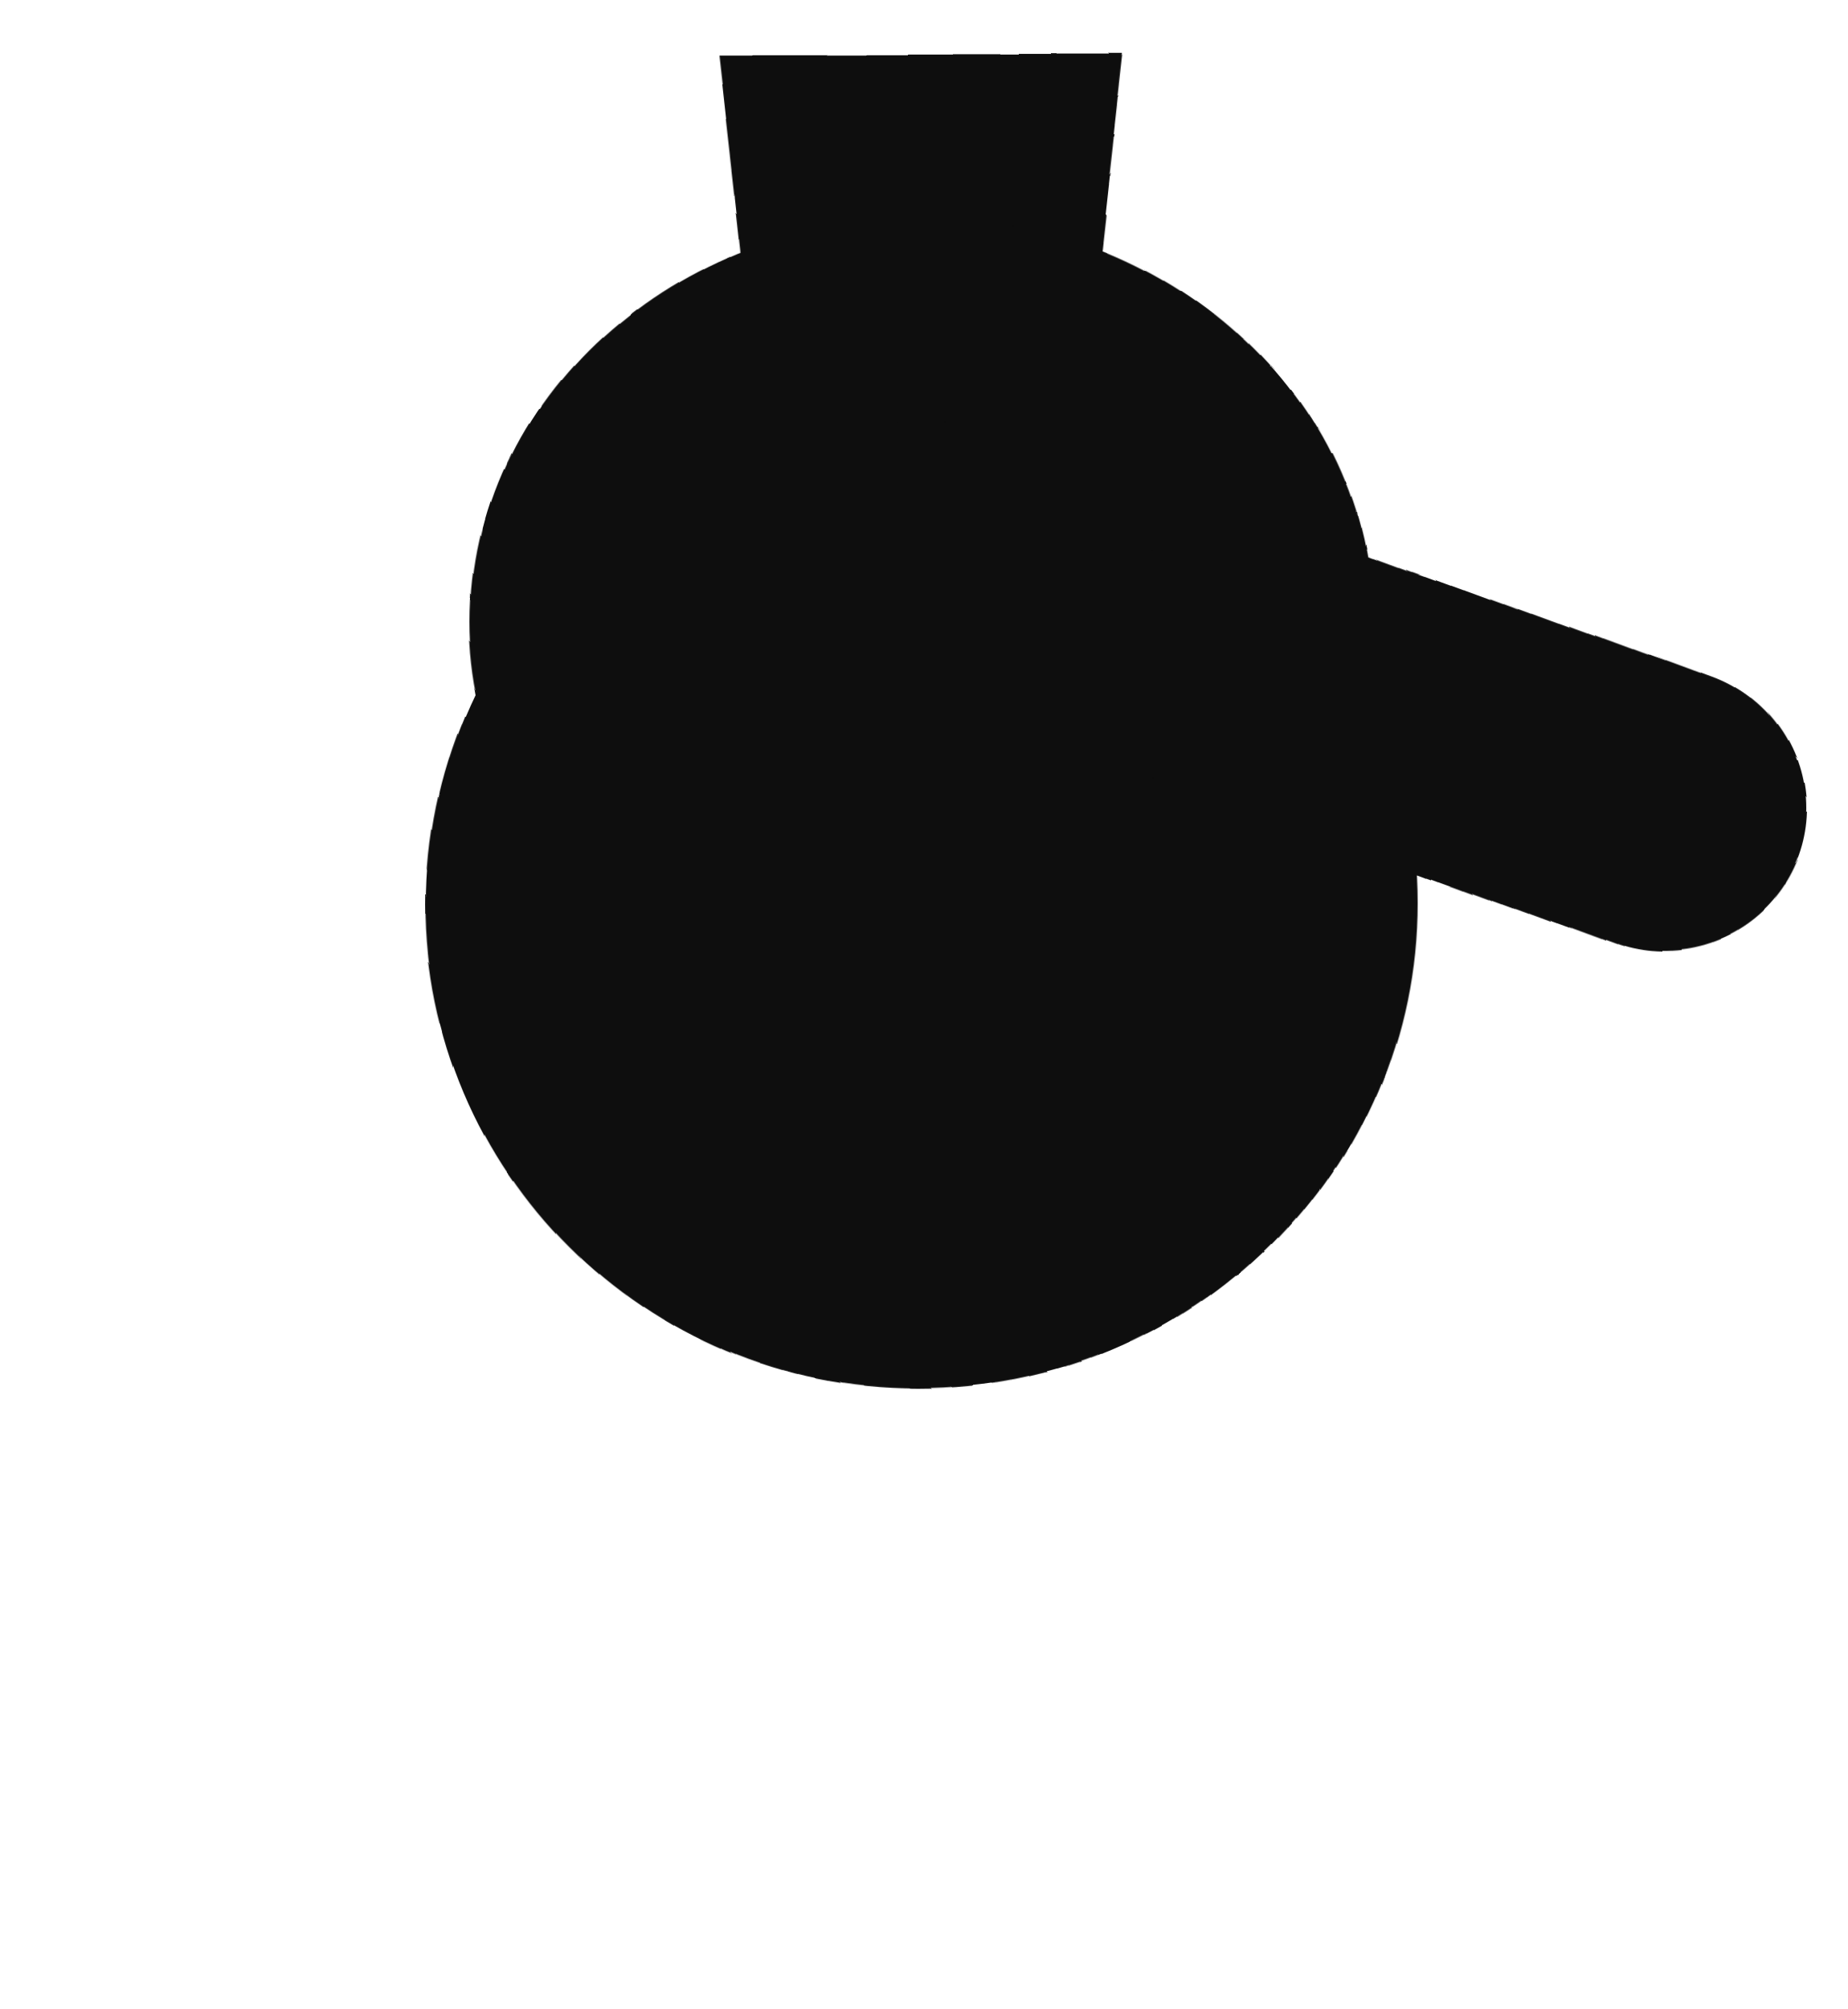
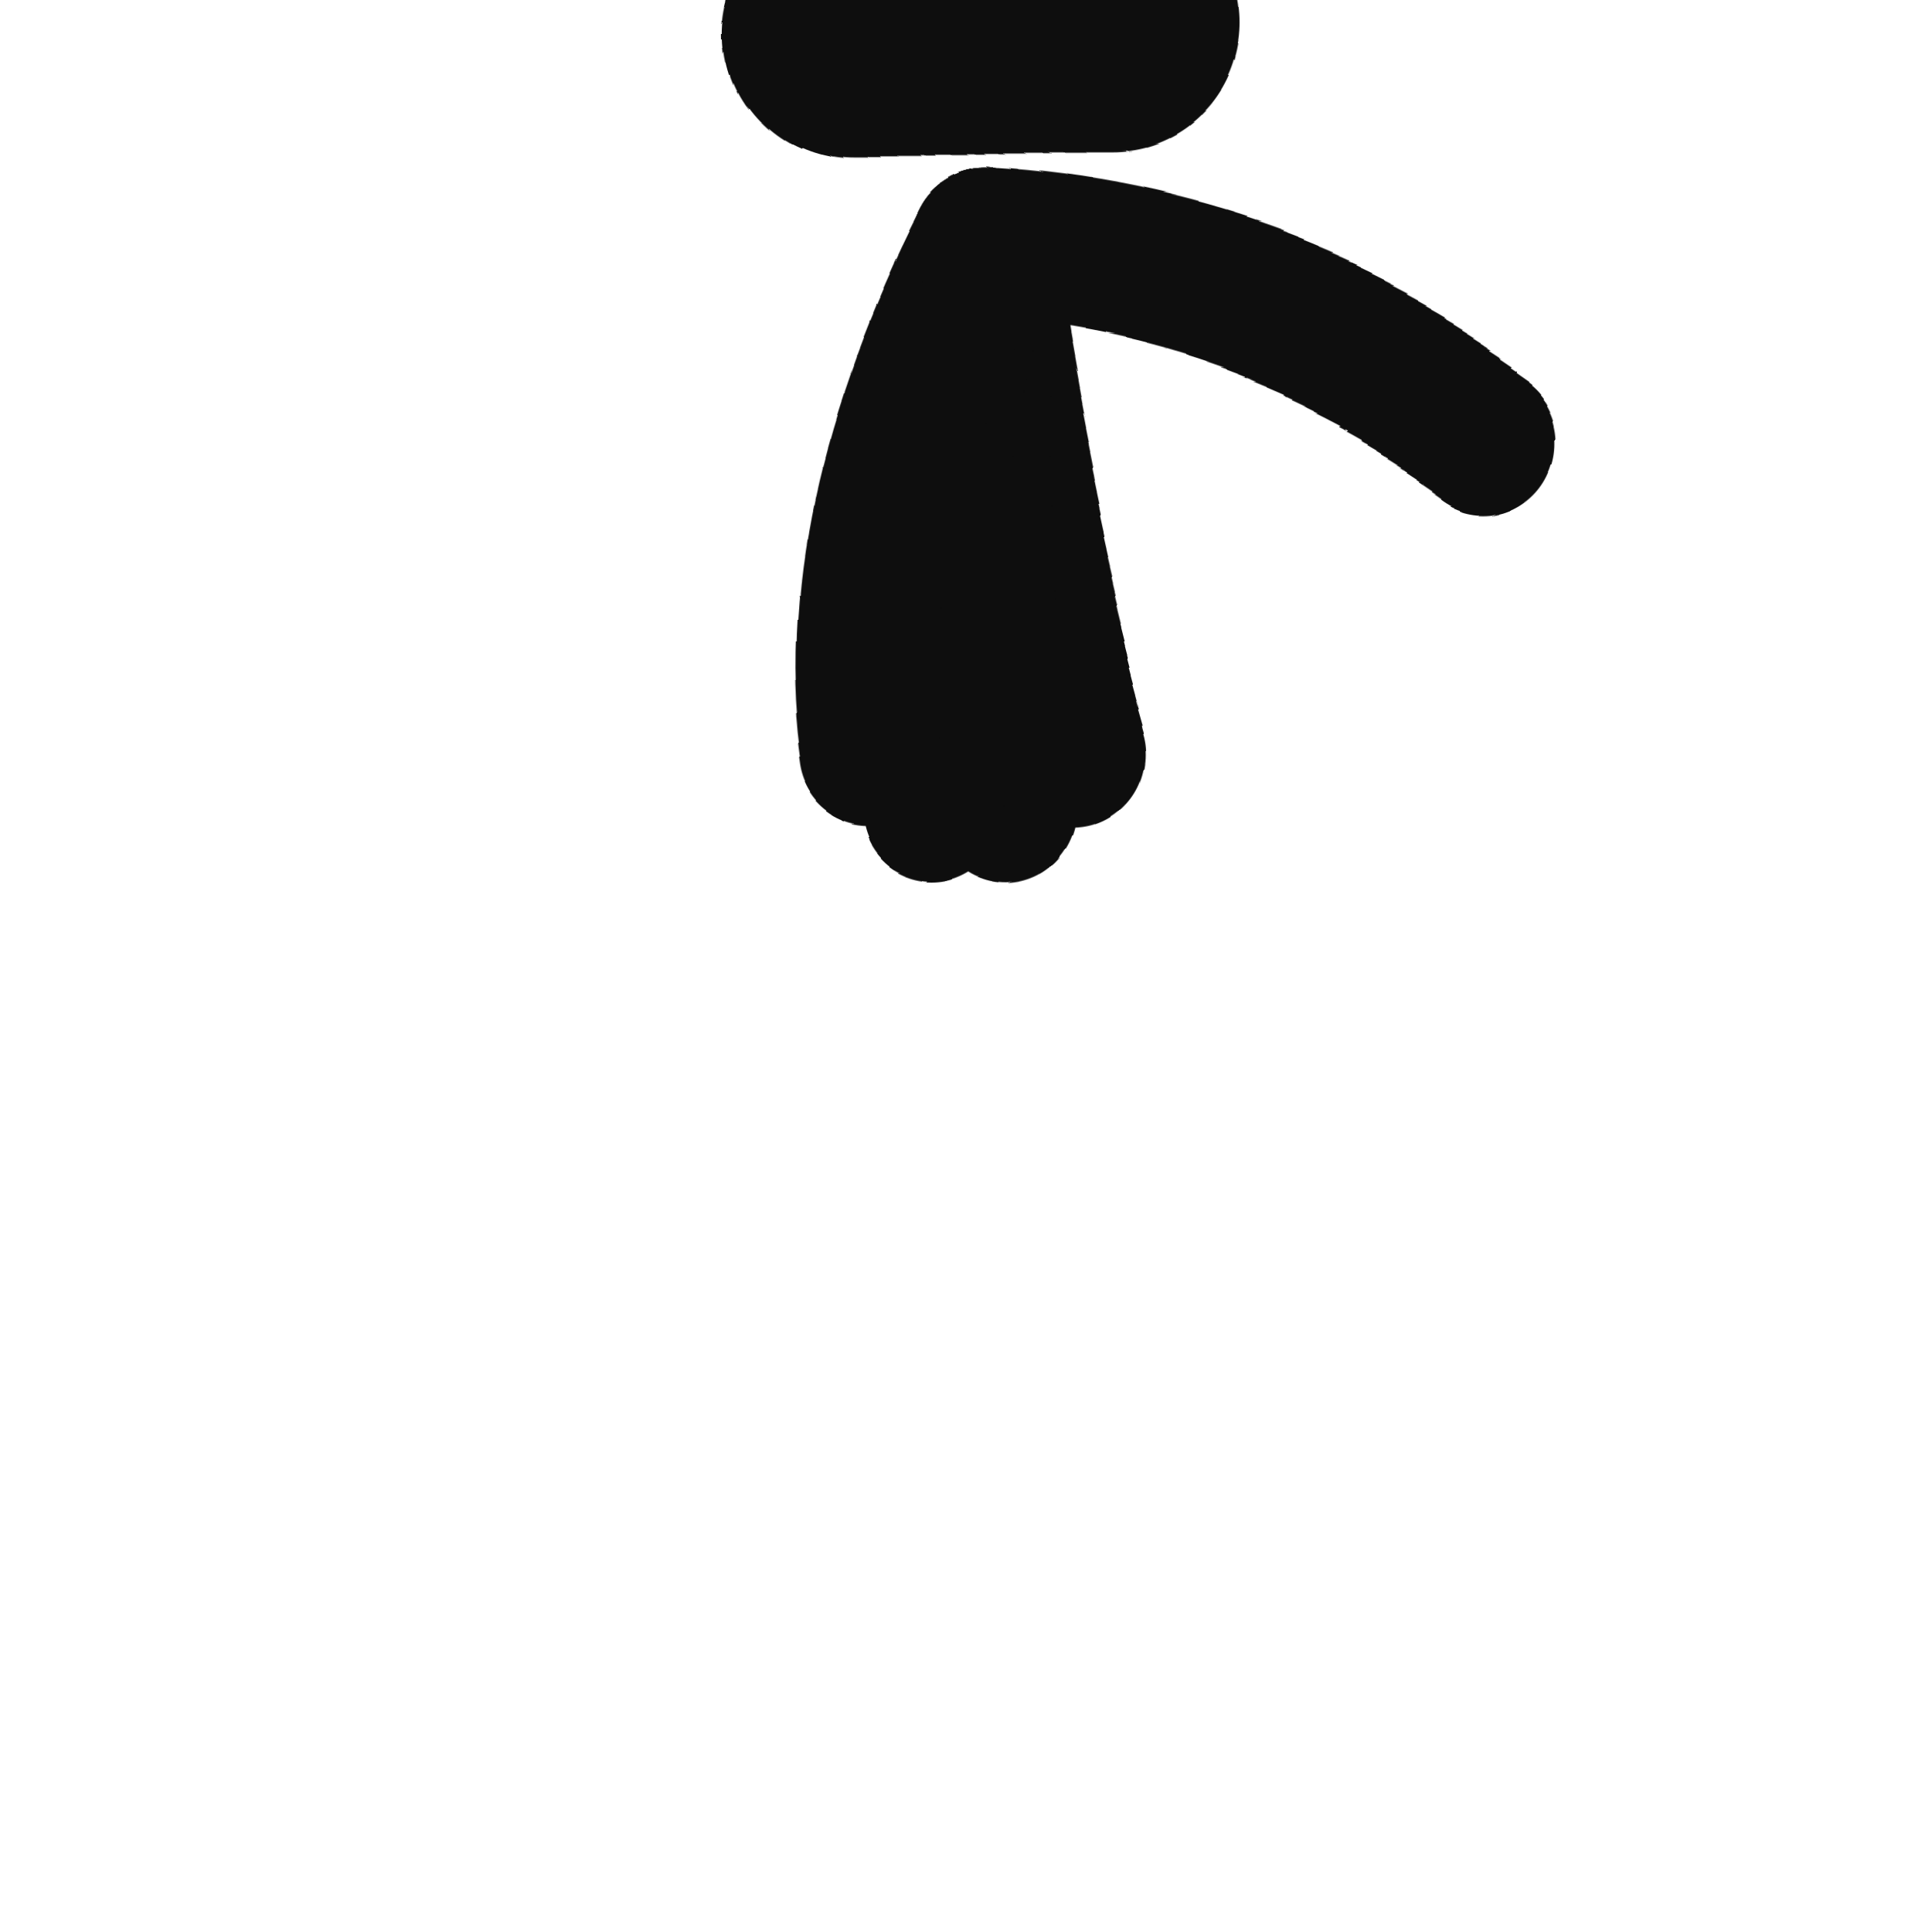
- <svg xmlns="http://www.w3.org/2000/svg" viewBox="0 0 46 50" width="46" height="50">
+ <svg xmlns="http://www.w3.org/2000/svg" viewBox="0 0 46 46" width="54" height="54">
  <defs>
-     <filter id="ink" x="-25%" y="-25%" width="150%" height="150%">
-       <feTurbulence type="fractalNoise" baseFrequency="0.02" numOctaves="1" seed="25" result="n" />
-       <feDisplacementMap in="SourceGraphic" in2="n" scale="2.2" xChannelSelector="R" yChannelSelector="G" />
+     <filter id="ink" x="-30%" y="-30%" width="160%" height="160%">
+       <feTurbulence type="fractalNoise" baseFrequency="0.03" numOctaves="1" seed="35" result="n" />
+       <feDisplacementMap in="SourceGraphic" in2="n" scale="2.4" xChannelSelector="R" yChannelSelector="G" />
    </filter>
  </defs>
  <g filter="url(#ink)" transform="translate(46,0) scale(-1,1)">
-     <path d="M18 1 L28 1 L27 10 L19 10 Z" fill="#0e0e0e" />
-     <ellipse cx="23" cy="15" rx="11" ry="10" fill="#0e0e0e" />
-     <circle cx="23" cy="22" r="12" fill="#0e0e0e" />
-     <line x1="15.3" y1="16.0" x2="5.0" y2="19.8" stroke="#0e0e0e" stroke-width="7" stroke-linecap="round" />
+     <line x1="20" y1="1" x2="26" y2="1" stroke="#0e0e0e" stroke-width="6" stroke-linecap="round" />
+     <path d="M23 6 Q22.0 12.5 20.5 17.7" fill="none" stroke="#0e0e0e" stroke-width="3.4" stroke-linecap="round" />
+     <path d="M23 6 Q23.4 13.1 22.1 19.0" fill="none" stroke="#0e0e0e" stroke-width="3.4" stroke-linecap="round" />
+     <path d="M23 6 Q24.9 13.1 23.9 19.0" fill="none" stroke="#0e0e0e" stroke-width="3.4" stroke-linecap="round" />
+     <path d="M23 6 Q26.3 12.5 25.5 17.7" fill="none" stroke="#0e0e0e" stroke-width="3.4" stroke-linecap="round" />
+     <path d="M23 6 Q16.4 6.4 10.8 10.4" fill="none" stroke="#0e0e0e" stroke-width="3.4" stroke-linecap="round" />
  </g>
</svg>
